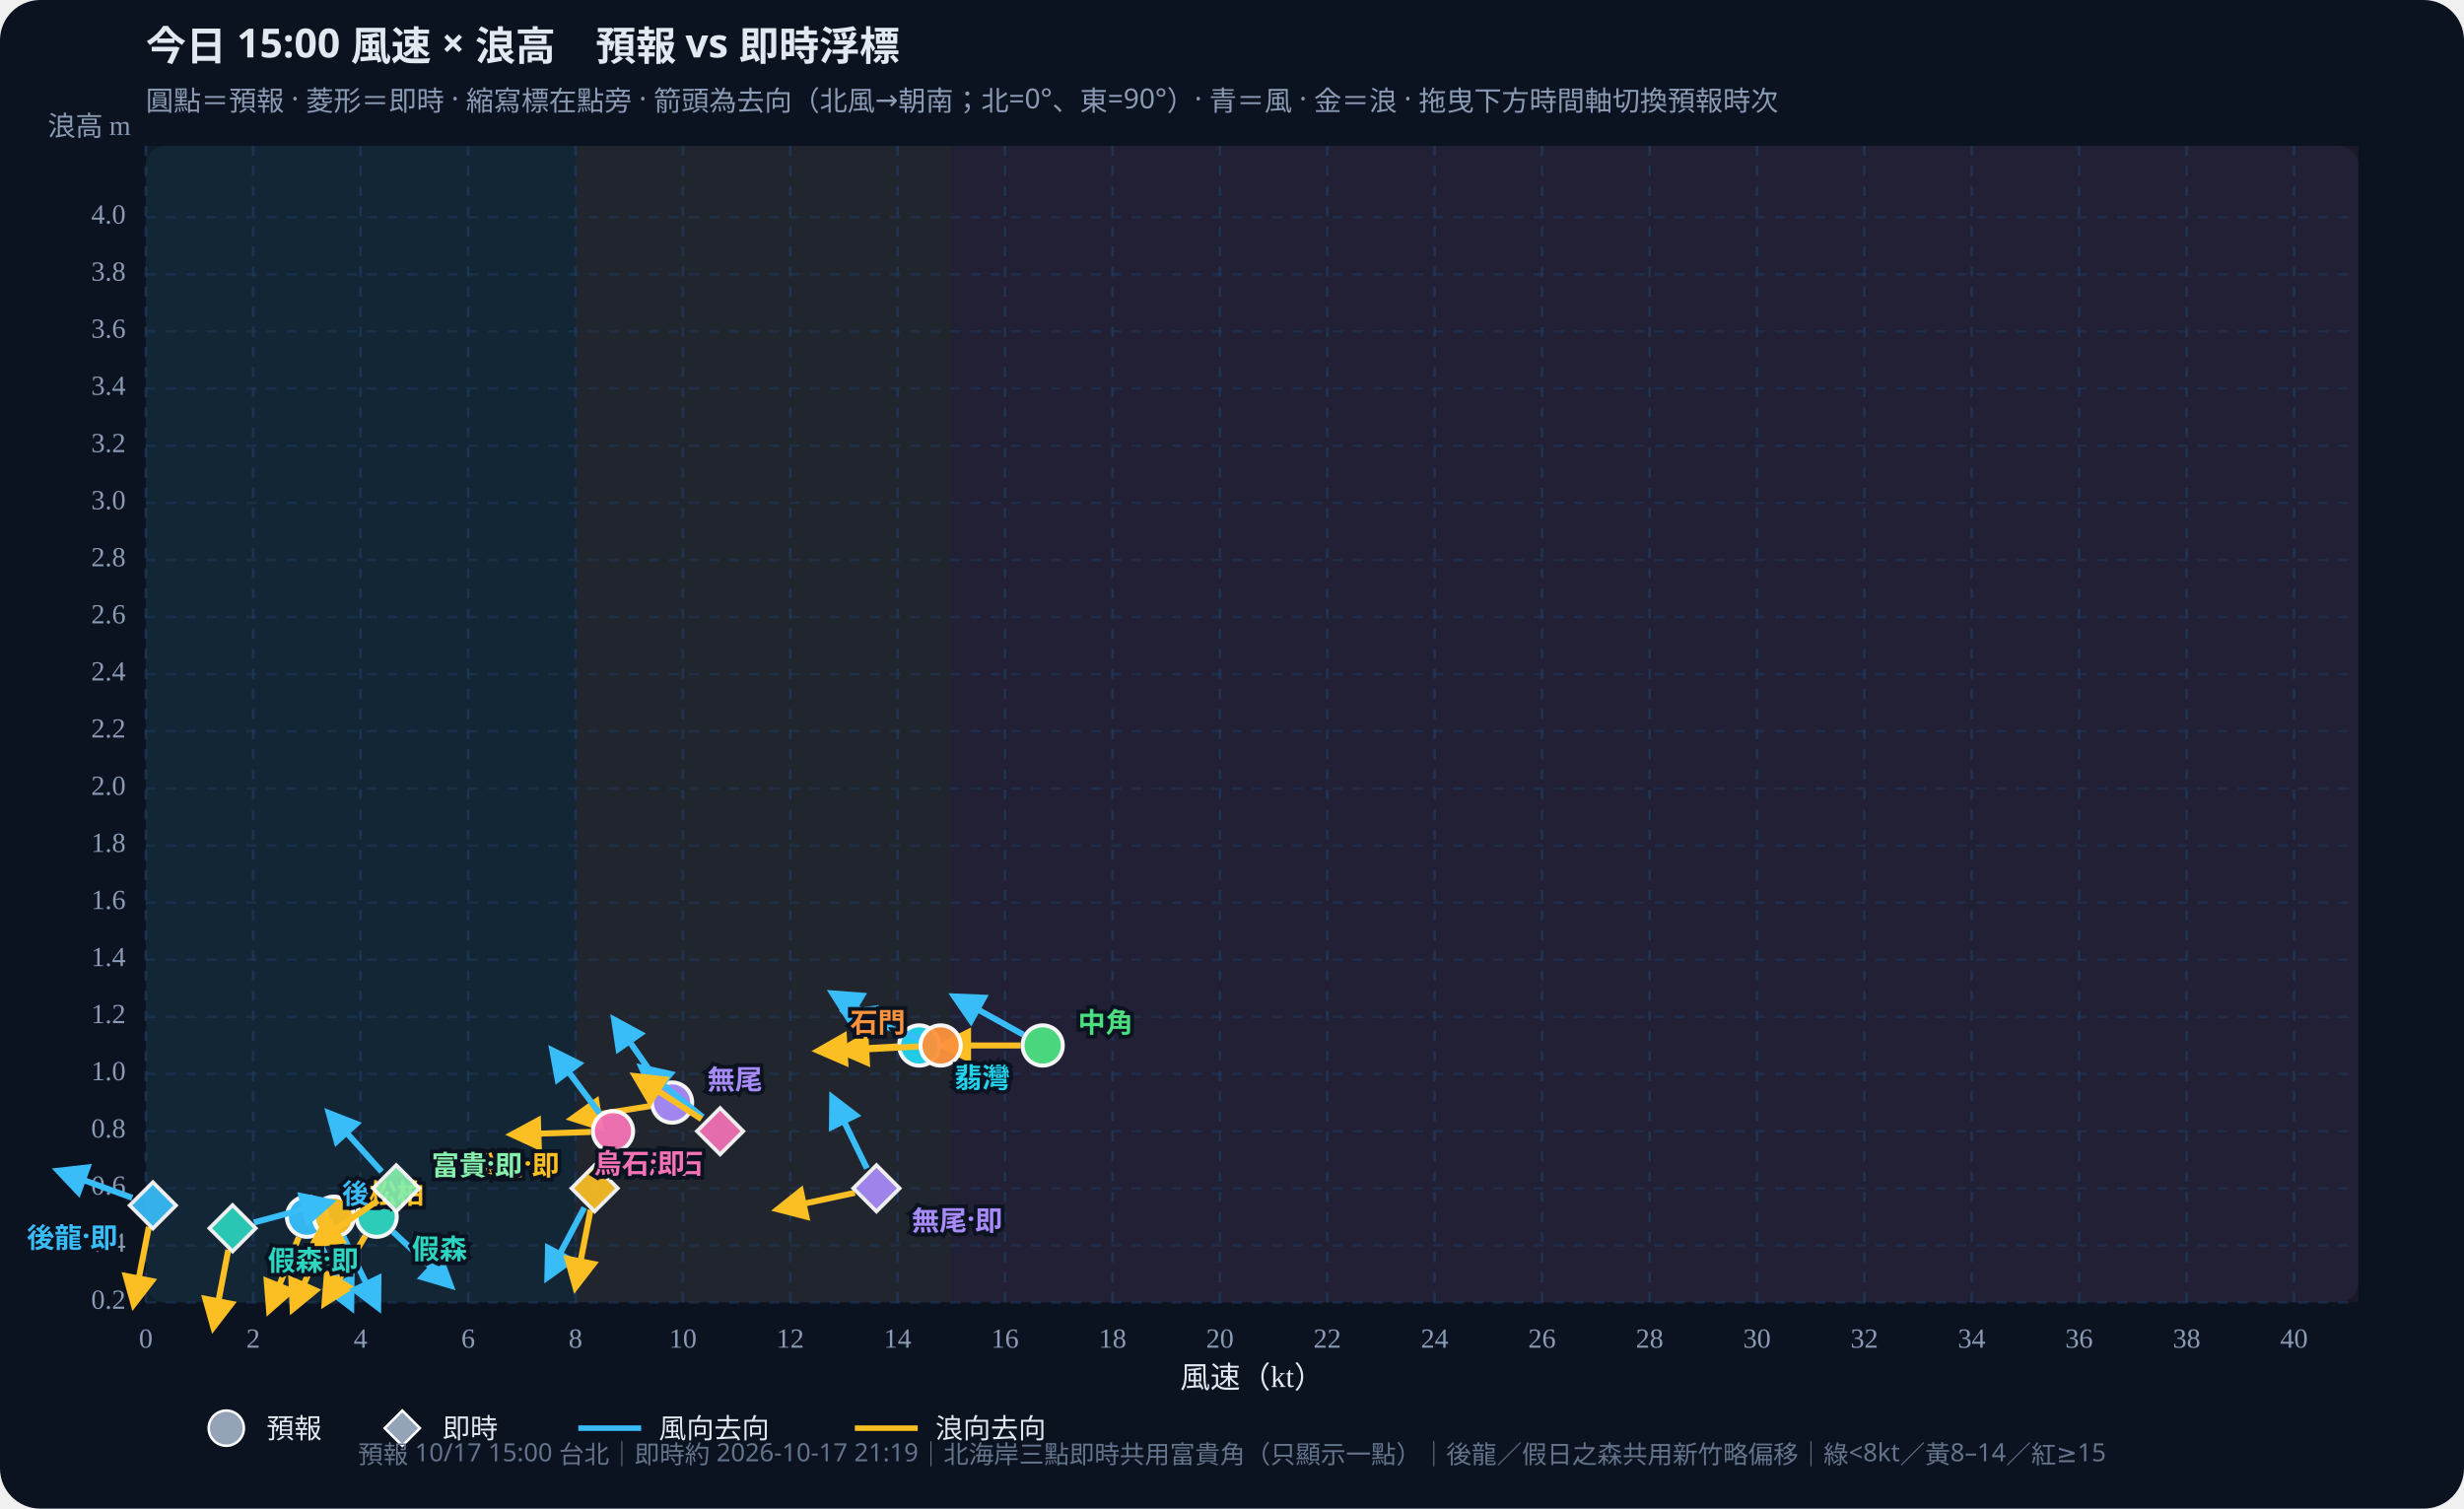
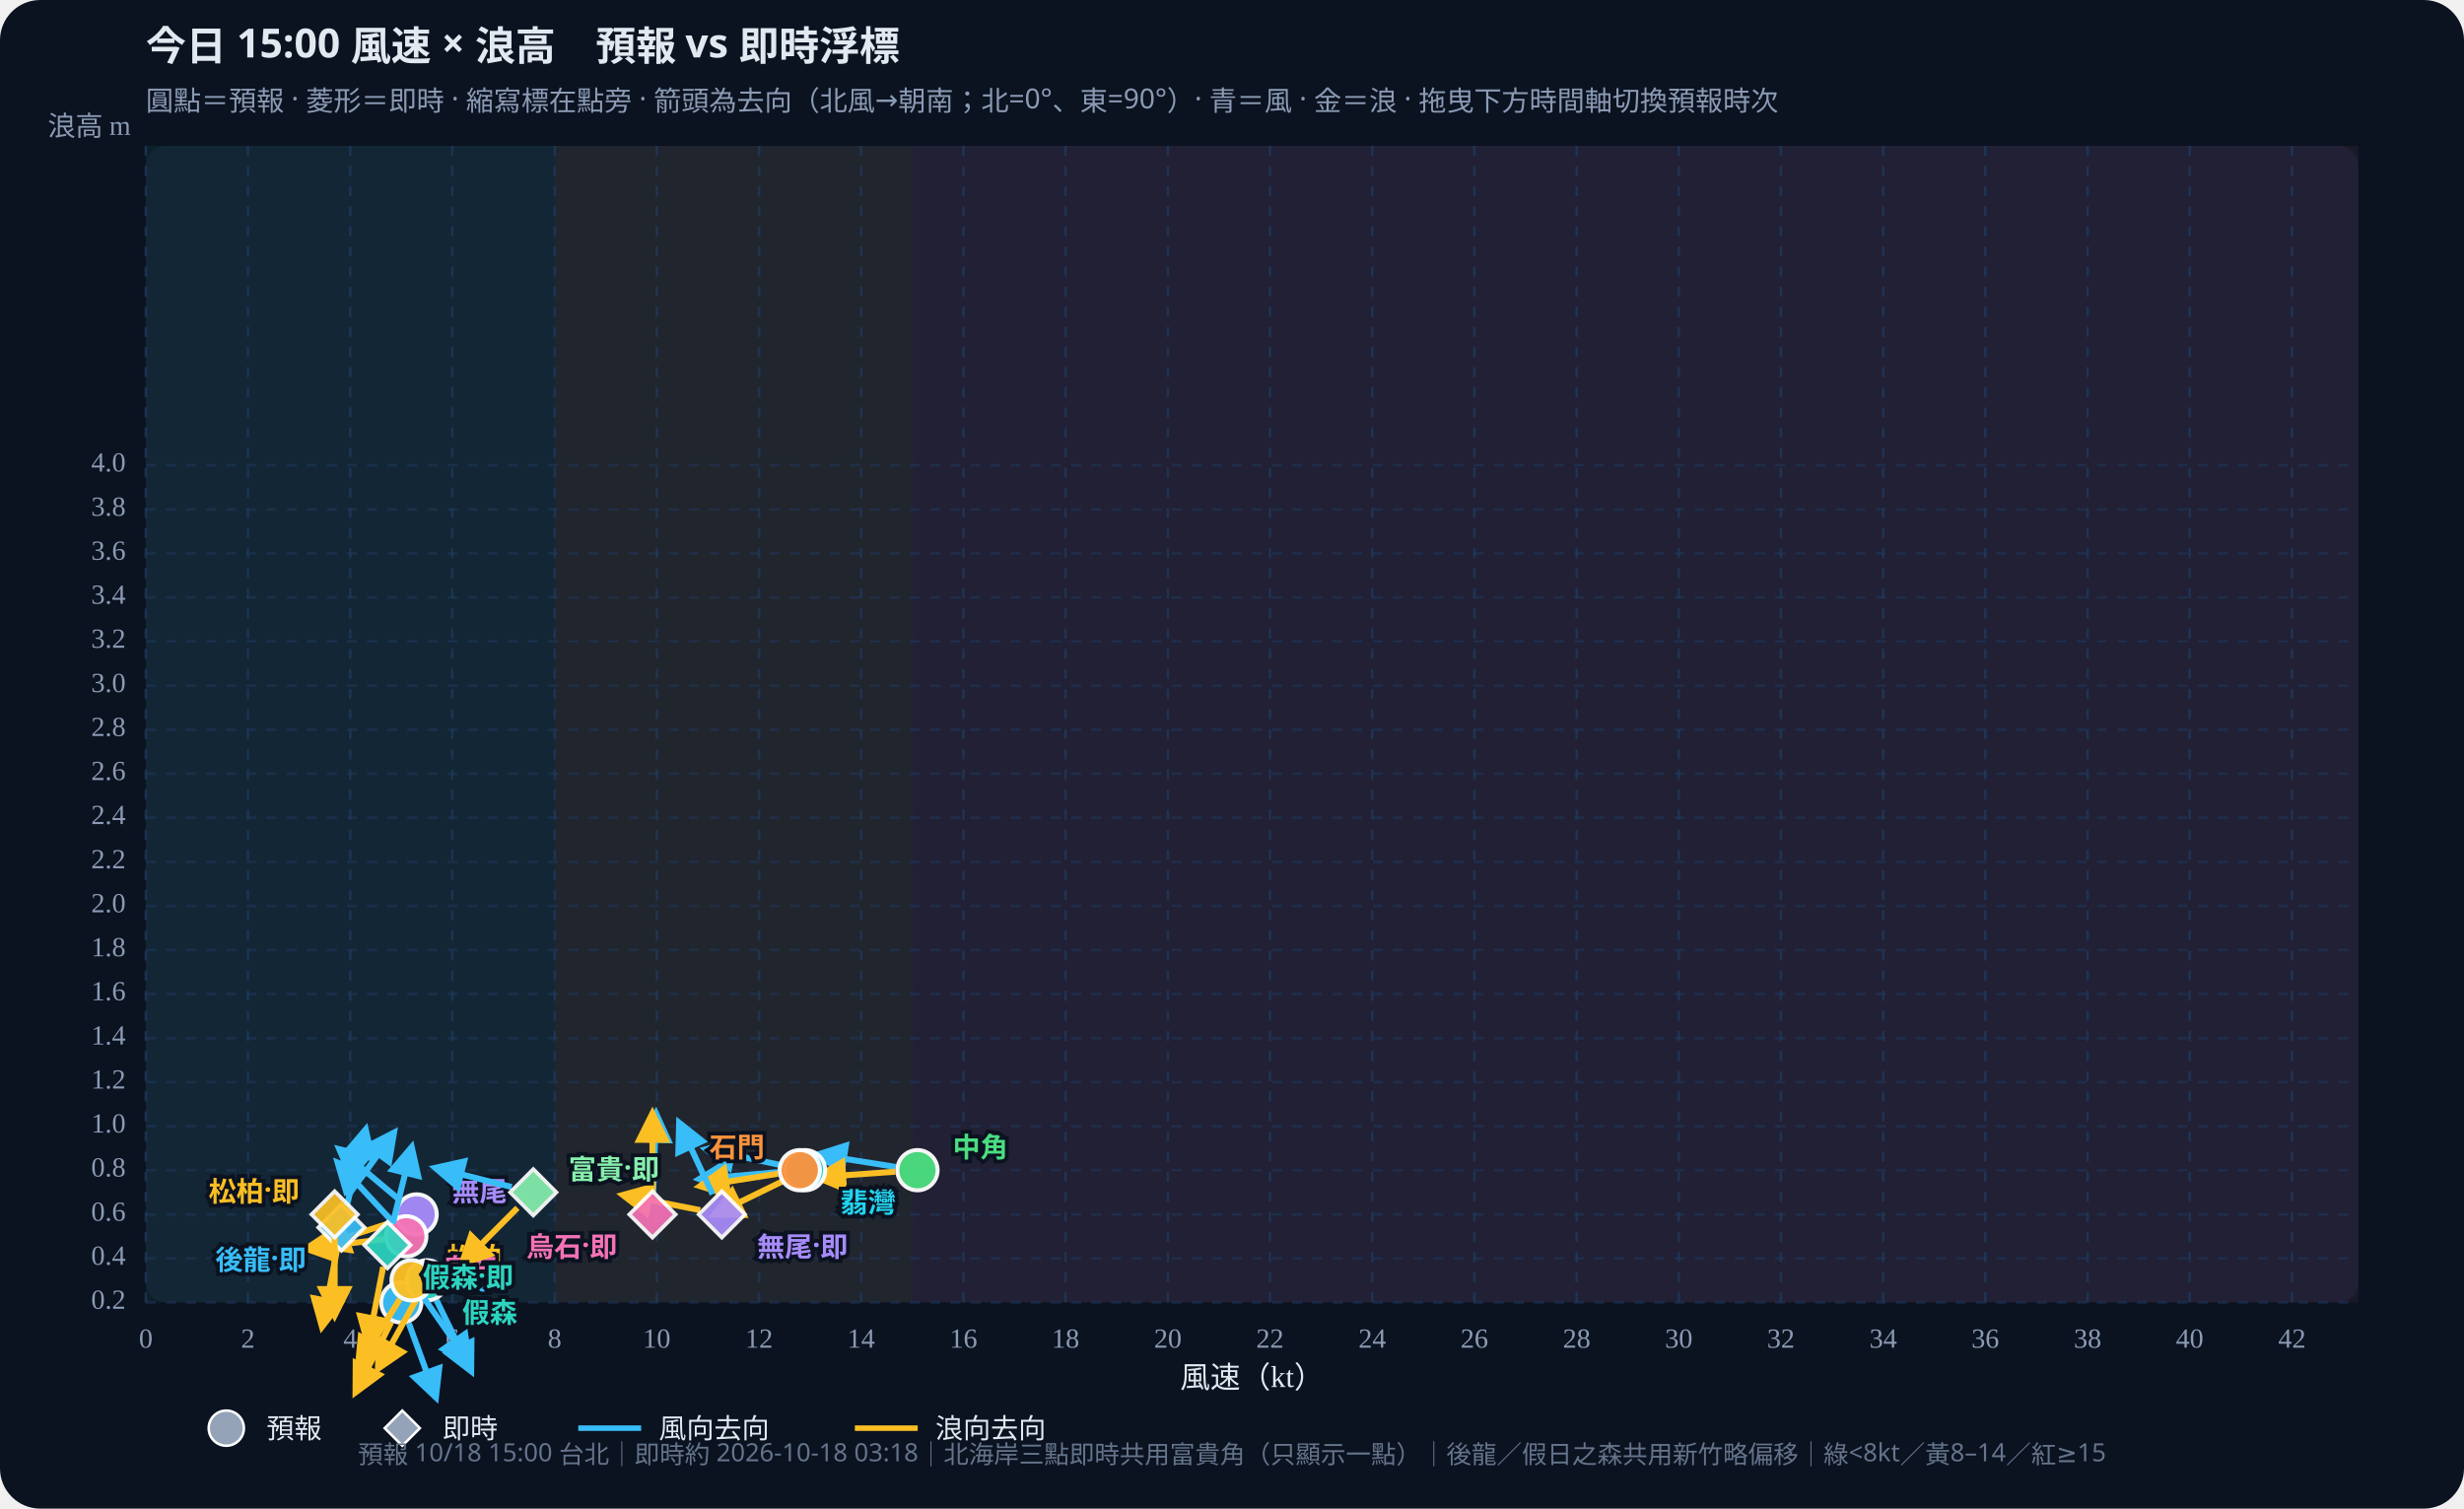
<svg xmlns="http://www.w3.org/2000/svg" id="wws-svg" viewBox="0 0 980 600" role="img" aria-label="風速與浪高散佈圖，可拖曳時間軸切換預報時次" style="width:100%;height:auto;display:block">
  <rect width="980" height="600" fill="#0b1220" rx="16" />
  <rect x="58" y="58" width="880" height="460" fill="#111a2e" rx="8" />
-   <rect x="58.0" y="58" width="170.9" height="460" fill="#34d399" opacity="0.07" />
-   <rect x="228.9" y="58" width="149.5" height="460" fill="#fbbf24" opacity="0.07" />
-   <rect x="378.4" y="58" width="559.6" height="460" fill="#fb7185" opacity="0.07" />
+   <rect x="58.0" y="58" width="162.6" height="460" fill="#34d399" opacity="0.07" />
+   <rect x="220.6" y="58" width="142.3" height="460" fill="#fbbf24" opacity="0.07" />
+   <rect x="362.8" y="58" width="575.2" height="460" fill="#fb7185" opacity="0.07" />
  <defs>
    <marker id="arrow-38bdf8" viewBox="0 0 10 10" refX="8" refY="5" markerWidth="6" markerHeight="6" orient="auto-start-reverse">
      <path d="M0,0 L10,5 L0,10 z" fill="#38bdf8" />
    </marker>
    <marker id="arrow-fbbf24" viewBox="0 0 10 10" refX="8" refY="5" markerWidth="6" markerHeight="6" orient="auto-start-reverse">
      <path d="M0,0 L10,5 L0,10 z" fill="#fbbf24" />
    </marker>
  </defs>
  <text id="wws-title" x="58" y="24" fill="#e2e8f0" font-size="16" font-weight="700" font-family="Noto Sans TC,system-ui,sans-serif">今日 15:00 風速 × 浪高　預報 vs 即時浮標</text>
  <text x="58" y="44" fill="#8b9bb4" font-size="11" font-family="Noto Sans TC,system-ui,sans-serif">圓點＝預報 · 菱形＝即時 · 縮寫標在點旁 · 箭頭為去向（北風→朝南；北=0°、東=90°）· 青＝風 · 金＝浪 · 拖曳下方時間軸切換預報時次</text>
  <line x1="58.0" y1="58" x2="58.0" y2="518" stroke="#1e3a5f" stroke-dasharray="4 4" opacity="0.7" />
  <text x="58.0" y="536" text-anchor="middle" fill="#8b9bb4" font-size="11">0</text>
-   <line x1="100.7" y1="58" x2="100.7" y2="518" stroke="#1e3a5f" stroke-dasharray="4 4" opacity="0.7" />
-   <text x="100.7" y="536" text-anchor="middle" fill="#8b9bb4" font-size="11">2</text>
-   <line x1="143.4" y1="58" x2="143.4" y2="518" stroke="#1e3a5f" stroke-dasharray="4 4" opacity="0.7" />
-   <text x="143.4" y="536" text-anchor="middle" fill="#8b9bb4" font-size="11">4</text>
-   <line x1="186.2" y1="58" x2="186.2" y2="518" stroke="#1e3a5f" stroke-dasharray="4 4" opacity="0.7" />
-   <text x="186.2" y="536" text-anchor="middle" fill="#8b9bb4" font-size="11">6</text>
-   <line x1="228.9" y1="58" x2="228.9" y2="518" stroke="#1e3a5f" stroke-dasharray="4 4" opacity="0.7" />
-   <text x="228.9" y="536" text-anchor="middle" fill="#8b9bb4" font-size="11">8</text>
-   <line x1="271.6" y1="58" x2="271.6" y2="518" stroke="#1e3a5f" stroke-dasharray="4 4" opacity="0.7" />
-   <text x="271.6" y="536" text-anchor="middle" fill="#8b9bb4" font-size="11">10</text>
-   <line x1="314.3" y1="58" x2="314.3" y2="518" stroke="#1e3a5f" stroke-dasharray="4 4" opacity="0.7" />
-   <text x="314.3" y="536" text-anchor="middle" fill="#8b9bb4" font-size="11">12</text>
-   <line x1="357.0" y1="58" x2="357.0" y2="518" stroke="#1e3a5f" stroke-dasharray="4 4" opacity="0.7" />
-   <text x="357.0" y="536" text-anchor="middle" fill="#8b9bb4" font-size="11">14</text>
-   <line x1="399.7" y1="58" x2="399.7" y2="518" stroke="#1e3a5f" stroke-dasharray="4 4" opacity="0.7" />
-   <text x="399.7" y="536" text-anchor="middle" fill="#8b9bb4" font-size="11">16</text>
-   <line x1="442.5" y1="58" x2="442.5" y2="518" stroke="#1e3a5f" stroke-dasharray="4 4" opacity="0.7" />
-   <text x="442.5" y="536" text-anchor="middle" fill="#8b9bb4" font-size="11">18</text>
-   <line x1="485.2" y1="58" x2="485.2" y2="518" stroke="#1e3a5f" stroke-dasharray="4 4" opacity="0.7" />
-   <text x="485.2" y="536" text-anchor="middle" fill="#8b9bb4" font-size="11">20</text>
-   <line x1="527.9" y1="58" x2="527.9" y2="518" stroke="#1e3a5f" stroke-dasharray="4 4" opacity="0.7" />
-   <text x="527.9" y="536" text-anchor="middle" fill="#8b9bb4" font-size="11">22</text>
-   <line x1="570.6" y1="58" x2="570.6" y2="518" stroke="#1e3a5f" stroke-dasharray="4 4" opacity="0.7" />
-   <text x="570.6" y="536" text-anchor="middle" fill="#8b9bb4" font-size="11">24</text>
-   <line x1="613.3" y1="58" x2="613.3" y2="518" stroke="#1e3a5f" stroke-dasharray="4 4" opacity="0.7" />
-   <text x="613.3" y="536" text-anchor="middle" fill="#8b9bb4" font-size="11">26</text>
-   <line x1="656.1" y1="58" x2="656.1" y2="518" stroke="#1e3a5f" stroke-dasharray="4 4" opacity="0.7" />
-   <text x="656.1" y="536" text-anchor="middle" fill="#8b9bb4" font-size="11">28</text>
-   <line x1="698.8" y1="58" x2="698.8" y2="518" stroke="#1e3a5f" stroke-dasharray="4 4" opacity="0.7" />
-   <text x="698.8" y="536" text-anchor="middle" fill="#8b9bb4" font-size="11">30</text>
-   <line x1="741.5" y1="58" x2="741.5" y2="518" stroke="#1e3a5f" stroke-dasharray="4 4" opacity="0.7" />
-   <text x="741.5" y="536" text-anchor="middle" fill="#8b9bb4" font-size="11">32</text>
-   <line x1="784.2" y1="58" x2="784.2" y2="518" stroke="#1e3a5f" stroke-dasharray="4 4" opacity="0.7" />
-   <text x="784.2" y="536" text-anchor="middle" fill="#8b9bb4" font-size="11">34</text>
-   <line x1="826.9" y1="58" x2="826.9" y2="518" stroke="#1e3a5f" stroke-dasharray="4 4" opacity="0.7" />
-   <text x="826.9" y="536" text-anchor="middle" fill="#8b9bb4" font-size="11">36</text>
-   <line x1="869.7" y1="58" x2="869.7" y2="518" stroke="#1e3a5f" stroke-dasharray="4 4" opacity="0.7" />
-   <text x="869.7" y="536" text-anchor="middle" fill="#8b9bb4" font-size="11">38</text>
-   <line x1="912.4" y1="58" x2="912.4" y2="518" stroke="#1e3a5f" stroke-dasharray="4 4" opacity="0.7" />
-   <text x="912.4" y="536" text-anchor="middle" fill="#8b9bb4" font-size="11">40</text>
+   <line x1="98.6" y1="58" x2="98.6" y2="518" stroke="#1e3a5f" stroke-dasharray="4 4" opacity="0.7" />
+   <text x="98.6" y="536" text-anchor="middle" fill="#8b9bb4" font-size="11">2</text>
+   <line x1="139.3" y1="58" x2="139.3" y2="518" stroke="#1e3a5f" stroke-dasharray="4 4" opacity="0.7" />
+   <text x="139.3" y="536" text-anchor="middle" fill="#8b9bb4" font-size="11">4</text>
+   <line x1="179.9" y1="58" x2="179.9" y2="518" stroke="#1e3a5f" stroke-dasharray="4 4" opacity="0.7" />
+   <text x="179.9" y="536" text-anchor="middle" fill="#8b9bb4" font-size="11">6</text>
+   <line x1="220.6" y1="58" x2="220.6" y2="518" stroke="#1e3a5f" stroke-dasharray="4 4" opacity="0.7" />
+   <text x="220.6" y="536" text-anchor="middle" fill="#8b9bb4" font-size="11">8</text>
+   <line x1="261.2" y1="58" x2="261.2" y2="518" stroke="#1e3a5f" stroke-dasharray="4 4" opacity="0.7" />
+   <text x="261.2" y="536" text-anchor="middle" fill="#8b9bb4" font-size="11">10</text>
+   <line x1="301.9" y1="58" x2="301.9" y2="518" stroke="#1e3a5f" stroke-dasharray="4 4" opacity="0.7" />
+   <text x="301.9" y="536" text-anchor="middle" fill="#8b9bb4" font-size="11">12</text>
+   <line x1="342.5" y1="58" x2="342.5" y2="518" stroke="#1e3a5f" stroke-dasharray="4 4" opacity="0.7" />
+   <text x="342.5" y="536" text-anchor="middle" fill="#8b9bb4" font-size="11">14</text>
+   <line x1="383.2" y1="58" x2="383.2" y2="518" stroke="#1e3a5f" stroke-dasharray="4 4" opacity="0.7" />
+   <text x="383.2" y="536" text-anchor="middle" fill="#8b9bb4" font-size="11">16</text>
+   <line x1="423.8" y1="58" x2="423.8" y2="518" stroke="#1e3a5f" stroke-dasharray="4 4" opacity="0.7" />
+   <text x="423.8" y="536" text-anchor="middle" fill="#8b9bb4" font-size="11">18</text>
+   <line x1="464.5" y1="58" x2="464.5" y2="518" stroke="#1e3a5f" stroke-dasharray="4 4" opacity="0.7" />
+   <text x="464.5" y="536" text-anchor="middle" fill="#8b9bb4" font-size="11">20</text>
+   <line x1="505.1" y1="58" x2="505.1" y2="518" stroke="#1e3a5f" stroke-dasharray="4 4" opacity="0.7" />
+   <text x="505.1" y="536" text-anchor="middle" fill="#8b9bb4" font-size="11">22</text>
+   <line x1="545.8" y1="58" x2="545.8" y2="518" stroke="#1e3a5f" stroke-dasharray="4 4" opacity="0.7" />
+   <text x="545.8" y="536" text-anchor="middle" fill="#8b9bb4" font-size="11">24</text>
+   <line x1="586.4" y1="58" x2="586.4" y2="518" stroke="#1e3a5f" stroke-dasharray="4 4" opacity="0.7" />
+   <text x="586.4" y="536" text-anchor="middle" fill="#8b9bb4" font-size="11">26</text>
+   <line x1="627.1" y1="58" x2="627.1" y2="518" stroke="#1e3a5f" stroke-dasharray="4 4" opacity="0.7" />
+   <text x="627.1" y="536" text-anchor="middle" fill="#8b9bb4" font-size="11">28</text>
+   <line x1="667.7" y1="58" x2="667.7" y2="518" stroke="#1e3a5f" stroke-dasharray="4 4" opacity="0.7" />
+   <text x="667.7" y="536" text-anchor="middle" fill="#8b9bb4" font-size="11">30</text>
+   <line x1="708.3" y1="58" x2="708.3" y2="518" stroke="#1e3a5f" stroke-dasharray="4 4" opacity="0.7" />
+   <text x="708.3" y="536" text-anchor="middle" fill="#8b9bb4" font-size="11">32</text>
+   <line x1="749.0" y1="58" x2="749.0" y2="518" stroke="#1e3a5f" stroke-dasharray="4 4" opacity="0.7" />
+   <text x="749.0" y="536" text-anchor="middle" fill="#8b9bb4" font-size="11">34</text>
+   <line x1="789.6" y1="58" x2="789.6" y2="518" stroke="#1e3a5f" stroke-dasharray="4 4" opacity="0.7" />
+   <text x="789.6" y="536" text-anchor="middle" fill="#8b9bb4" font-size="11">36</text>
+   <line x1="830.3" y1="58" x2="830.3" y2="518" stroke="#1e3a5f" stroke-dasharray="4 4" opacity="0.7" />
+   <text x="830.3" y="536" text-anchor="middle" fill="#8b9bb4" font-size="11">38</text>
+   <line x1="870.9" y1="58" x2="870.9" y2="518" stroke="#1e3a5f" stroke-dasharray="4 4" opacity="0.7" />
+   <text x="870.9" y="536" text-anchor="middle" fill="#8b9bb4" font-size="11">40</text>
+   <line x1="911.6" y1="58" x2="911.6" y2="518" stroke="#1e3a5f" stroke-dasharray="4 4" opacity="0.7" />
+   <text x="911.6" y="536" text-anchor="middle" fill="#8b9bb4" font-size="11">42</text>
  <line x1="58" y1="518.0" x2="938" y2="518.0" stroke="#1e3a5f" stroke-dasharray="4 4" opacity="0.5" />
  <text x="50" y="518.0" text-anchor="end" dominant-baseline="middle" fill="#8b9bb4" font-size="11">0.2</text>
-   <line x1="58" y1="495.3" x2="938" y2="495.3" stroke="#1e3a5f" stroke-dasharray="4 4" opacity="0.5" />
-   <text x="50" y="495.3" text-anchor="end" dominant-baseline="middle" fill="#8b9bb4" font-size="11">0.4</text>
-   <line x1="58" y1="472.6" x2="938" y2="472.6" stroke="#1e3a5f" stroke-dasharray="4 4" opacity="0.5" />
-   <text x="50" y="472.6" text-anchor="end" dominant-baseline="middle" fill="#8b9bb4" font-size="11">0.6</text>
-   <line x1="58" y1="449.9" x2="938" y2="449.9" stroke="#1e3a5f" stroke-dasharray="4 4" opacity="0.5" />
-   <text x="50" y="449.9" text-anchor="end" dominant-baseline="middle" fill="#8b9bb4" font-size="11">0.8</text>
-   <line x1="58" y1="427.1" x2="938" y2="427.1" stroke="#1e3a5f" stroke-dasharray="4 4" opacity="0.5" />
-   <text x="50" y="427.1" text-anchor="end" dominant-baseline="middle" fill="#8b9bb4" font-size="11">1.0</text>
-   <line x1="58" y1="404.4" x2="938" y2="404.4" stroke="#1e3a5f" stroke-dasharray="4 4" opacity="0.5" />
-   <text x="50" y="404.4" text-anchor="end" dominant-baseline="middle" fill="#8b9bb4" font-size="11">1.2</text>
-   <line x1="58" y1="381.7" x2="938" y2="381.7" stroke="#1e3a5f" stroke-dasharray="4 4" opacity="0.5" />
-   <text x="50" y="381.7" text-anchor="end" dominant-baseline="middle" fill="#8b9bb4" font-size="11">1.4</text>
-   <line x1="58" y1="359.0" x2="938" y2="359.0" stroke="#1e3a5f" stroke-dasharray="4 4" opacity="0.5" />
-   <text x="50" y="359.0" text-anchor="end" dominant-baseline="middle" fill="#8b9bb4" font-size="11">1.6</text>
-   <line x1="58" y1="336.3" x2="938" y2="336.3" stroke="#1e3a5f" stroke-dasharray="4 4" opacity="0.5" />
-   <text x="50" y="336.3" text-anchor="end" dominant-baseline="middle" fill="#8b9bb4" font-size="11">1.8</text>
-   <line x1="58" y1="313.6" x2="938" y2="313.6" stroke="#1e3a5f" stroke-dasharray="4 4" opacity="0.5" />
-   <text x="50" y="313.6" text-anchor="end" dominant-baseline="middle" fill="#8b9bb4" font-size="11">2.0</text>
-   <line x1="58" y1="290.8" x2="938" y2="290.8" stroke="#1e3a5f" stroke-dasharray="4 4" opacity="0.5" />
-   <text x="50" y="290.8" text-anchor="end" dominant-baseline="middle" fill="#8b9bb4" font-size="11">2.2</text>
-   <line x1="58" y1="268.1" x2="938" y2="268.1" stroke="#1e3a5f" stroke-dasharray="4 4" opacity="0.5" />
-   <text x="50" y="268.1" text-anchor="end" dominant-baseline="middle" fill="#8b9bb4" font-size="11">2.4</text>
-   <line x1="58" y1="245.4" x2="938" y2="245.4" stroke="#1e3a5f" stroke-dasharray="4 4" opacity="0.5" />
-   <text x="50" y="245.4" text-anchor="end" dominant-baseline="middle" fill="#8b9bb4" font-size="11">2.6</text>
-   <line x1="58" y1="222.7" x2="938" y2="222.7" stroke="#1e3a5f" stroke-dasharray="4 4" opacity="0.5" />
-   <text x="50" y="222.7" text-anchor="end" dominant-baseline="middle" fill="#8b9bb4" font-size="11">2.8</text>
-   <line x1="58" y1="200.0" x2="938" y2="200.0" stroke="#1e3a5f" stroke-dasharray="4 4" opacity="0.5" />
-   <text x="50" y="200.0" text-anchor="end" dominant-baseline="middle" fill="#8b9bb4" font-size="11">3.0</text>
-   <line x1="58" y1="177.3" x2="938" y2="177.3" stroke="#1e3a5f" stroke-dasharray="4 4" opacity="0.5" />
-   <text x="50" y="177.3" text-anchor="end" dominant-baseline="middle" fill="#8b9bb4" font-size="11">3.2</text>
-   <line x1="58" y1="154.5" x2="938" y2="154.5" stroke="#1e3a5f" stroke-dasharray="4 4" opacity="0.5" />
-   <text x="50" y="154.5" text-anchor="end" dominant-baseline="middle" fill="#8b9bb4" font-size="11">3.4</text>
-   <line x1="58" y1="131.8" x2="938" y2="131.8" stroke="#1e3a5f" stroke-dasharray="4 4" opacity="0.5" />
-   <text x="50" y="131.8" text-anchor="end" dominant-baseline="middle" fill="#8b9bb4" font-size="11">3.6</text>
-   <line x1="58" y1="109.1" x2="938" y2="109.1" stroke="#1e3a5f" stroke-dasharray="4 4" opacity="0.5" />
-   <text x="50" y="109.1" text-anchor="end" dominant-baseline="middle" fill="#8b9bb4" font-size="11">3.8</text>
-   <line x1="58" y1="86.4" x2="938" y2="86.4" stroke="#1e3a5f" stroke-dasharray="4 4" opacity="0.5" />
-   <text x="50" y="86.4" text-anchor="end" dominant-baseline="middle" fill="#8b9bb4" font-size="11">4.0</text>
+   <line x1="58" y1="500.5" x2="938" y2="500.5" stroke="#1e3a5f" stroke-dasharray="4 4" opacity="0.5" />
+   <text x="50" y="500.5" text-anchor="end" dominant-baseline="middle" fill="#8b9bb4" font-size="11">0.4</text>
+   <line x1="58" y1="483.0" x2="938" y2="483.0" stroke="#1e3a5f" stroke-dasharray="4 4" opacity="0.5" />
+   <text x="50" y="483.0" text-anchor="end" dominant-baseline="middle" fill="#8b9bb4" font-size="11">0.6</text>
+   <line x1="58" y1="465.4" x2="938" y2="465.4" stroke="#1e3a5f" stroke-dasharray="4 4" opacity="0.5" />
+   <text x="50" y="465.4" text-anchor="end" dominant-baseline="middle" fill="#8b9bb4" font-size="11">0.8</text>
+   <line x1="58" y1="447.9" x2="938" y2="447.9" stroke="#1e3a5f" stroke-dasharray="4 4" opacity="0.5" />
+   <text x="50" y="447.9" text-anchor="end" dominant-baseline="middle" fill="#8b9bb4" font-size="11">1.0</text>
+   <line x1="58" y1="430.4" x2="938" y2="430.4" stroke="#1e3a5f" stroke-dasharray="4 4" opacity="0.5" />
+   <text x="50" y="430.4" text-anchor="end" dominant-baseline="middle" fill="#8b9bb4" font-size="11">1.2</text>
+   <line x1="58" y1="412.9" x2="938" y2="412.9" stroke="#1e3a5f" stroke-dasharray="4 4" opacity="0.5" />
+   <text x="50" y="412.9" text-anchor="end" dominant-baseline="middle" fill="#8b9bb4" font-size="11">1.4</text>
+   <line x1="58" y1="395.3" x2="938" y2="395.3" stroke="#1e3a5f" stroke-dasharray="4 4" opacity="0.5" />
+   <text x="50" y="395.3" text-anchor="end" dominant-baseline="middle" fill="#8b9bb4" font-size="11">1.6</text>
+   <line x1="58" y1="377.8" x2="938" y2="377.8" stroke="#1e3a5f" stroke-dasharray="4 4" opacity="0.5" />
+   <text x="50" y="377.8" text-anchor="end" dominant-baseline="middle" fill="#8b9bb4" font-size="11">1.8</text>
+   <line x1="58" y1="360.3" x2="938" y2="360.3" stroke="#1e3a5f" stroke-dasharray="4 4" opacity="0.5" />
+   <text x="50" y="360.3" text-anchor="end" dominant-baseline="middle" fill="#8b9bb4" font-size="11">2.0</text>
+   <line x1="58" y1="342.8" x2="938" y2="342.8" stroke="#1e3a5f" stroke-dasharray="4 4" opacity="0.5" />
+   <text x="50" y="342.8" text-anchor="end" dominant-baseline="middle" fill="#8b9bb4" font-size="11">2.2</text>
+   <line x1="58" y1="325.2" x2="938" y2="325.2" stroke="#1e3a5f" stroke-dasharray="4 4" opacity="0.5" />
+   <text x="50" y="325.2" text-anchor="end" dominant-baseline="middle" fill="#8b9bb4" font-size="11">2.4</text>
+   <line x1="58" y1="307.7" x2="938" y2="307.7" stroke="#1e3a5f" stroke-dasharray="4 4" opacity="0.5" />
+   <text x="50" y="307.7" text-anchor="end" dominant-baseline="middle" fill="#8b9bb4" font-size="11">2.6</text>
+   <line x1="58" y1="290.2" x2="938" y2="290.2" stroke="#1e3a5f" stroke-dasharray="4 4" opacity="0.5" />
+   <text x="50" y="290.2" text-anchor="end" dominant-baseline="middle" fill="#8b9bb4" font-size="11">2.8</text>
+   <line x1="58" y1="272.7" x2="938" y2="272.7" stroke="#1e3a5f" stroke-dasharray="4 4" opacity="0.5" />
+   <text x="50" y="272.7" text-anchor="end" dominant-baseline="middle" fill="#8b9bb4" font-size="11">3.0</text>
+   <line x1="58" y1="255.1" x2="938" y2="255.1" stroke="#1e3a5f" stroke-dasharray="4 4" opacity="0.5" />
+   <text x="50" y="255.1" text-anchor="end" dominant-baseline="middle" fill="#8b9bb4" font-size="11">3.2</text>
+   <line x1="58" y1="237.6" x2="938" y2="237.6" stroke="#1e3a5f" stroke-dasharray="4 4" opacity="0.5" />
+   <text x="50" y="237.6" text-anchor="end" dominant-baseline="middle" fill="#8b9bb4" font-size="11">3.4</text>
+   <line x1="58" y1="220.1" x2="938" y2="220.1" stroke="#1e3a5f" stroke-dasharray="4 4" opacity="0.5" />
+   <text x="50" y="220.1" text-anchor="end" dominant-baseline="middle" fill="#8b9bb4" font-size="11">3.6</text>
+   <line x1="58" y1="202.6" x2="938" y2="202.6" stroke="#1e3a5f" stroke-dasharray="4 4" opacity="0.5" />
+   <text x="50" y="202.6" text-anchor="end" dominant-baseline="middle" fill="#8b9bb4" font-size="11">3.8</text>
+   <line x1="58" y1="185.0" x2="938" y2="185.0" stroke="#1e3a5f" stroke-dasharray="4 4" opacity="0.5" />
+   <text x="50" y="185.0" text-anchor="end" dominant-baseline="middle" fill="#8b9bb4" font-size="11">4.0</text>
  <text x="498" y="552" text-anchor="middle" fill="#e2e8f0" font-size="12">風速（kt）</text>
  <text x="52" y="54" text-anchor="end" fill="#8b9bb4" font-size="11">浪高 m</text>
  <g id="wws-forecast-layer">
-     <line x1="125.9" y1="491.8" x2="139.6" y2="519.9" stroke="#38bdf8" stroke-width="2.4" marker-end="url(#arrow-38bdf8)" />
-     <line x1="118.8" y1="492.1" x2="107.1" y2="521.0" stroke="#fbbf24" stroke-width="2.4" marker-end="url(#arrow-fbbf24)" />
-     <circle cx="122.1" cy="483.9" r="8.0" fill="#38bdf8" stroke="#fff" stroke-width="1.6" opacity="0.95" />
-     <line x1="156.3" y1="489.9" x2="179.1" y2="511.2" stroke="#38bdf8" stroke-width="2.4" marker-end="url(#arrow-38bdf8)" />
-     <line x1="145.3" y1="491.5" x2="129.2" y2="518.2" stroke="#fbbf24" stroke-width="2.4" marker-end="url(#arrow-fbbf24)" />
-     <circle cx="149.8" cy="483.9" r="8.0" fill="#2dd4bf" stroke="#fff" stroke-width="1.6" opacity="0.95" />
-     <line x1="136.6" y1="491.8" x2="150.3" y2="519.9" stroke="#38bdf8" stroke-width="2.4" marker-end="url(#arrow-38bdf8)" />
-     <line x1="129.2" y1="492.0" x2="116.5" y2="520.5" stroke="#fbbf24" stroke-width="2.4" marker-end="url(#arrow-fbbf24)" />
-     <circle cx="132.8" cy="483.9" r="8.0" fill="#fbbf24" stroke="#fff" stroke-width="1.6" opacity="0.95" />
-     <line x1="407.0" y1="411.5" x2="379.7" y2="396.4" stroke="#38bdf8" stroke-width="2.4" marker-end="url(#arrow-38bdf8)" />
-     <line x1="405.9" y1="415.8" x2="374.7" y2="415.8" stroke="#fbbf24" stroke-width="2.4" marker-end="url(#arrow-fbbf24)" />
-     <circle cx="414.7" cy="415.8" r="8.0" fill="#4ade80" stroke="#fff" stroke-width="1.6" opacity="0.95" />
-     <line x1="358.0" y1="411.2" x2="331.3" y2="395.2" stroke="#38bdf8" stroke-width="2.4" marker-end="url(#arrow-38bdf8)" />
-     <line x1="356.8" y1="416.2" x2="325.6" y2="417.9" stroke="#fbbf24" stroke-width="2.4" marker-end="url(#arrow-fbbf24)" />
-     <circle cx="365.6" cy="415.8" r="8.0" fill="#22d3ee" stroke="#fff" stroke-width="1.6" opacity="0.95" />
-     <line x1="365.8" y1="412.9" x2="336.3" y2="402.8" stroke="#38bdf8" stroke-width="2.4" marker-end="url(#arrow-38bdf8)" />
-     <line x1="365.3" y1="416.2" x2="334.2" y2="417.9" stroke="#fbbf24" stroke-width="2.4" marker-end="url(#arrow-fbbf24)" />
-     <circle cx="374.1" cy="415.8" r="8.0" fill="#fb923c" stroke="#fff" stroke-width="1.6" opacity="0.95" />
-     <line x1="262.3" y1="431.3" x2="244.4" y2="405.7" stroke="#38bdf8" stroke-width="2.4" marker-end="url(#arrow-38bdf8)" />
-     <line x1="258.6" y1="439.9" x2="227.8" y2="444.8" stroke="#fbbf24" stroke-width="2.4" marker-end="url(#arrow-fbbf24)" />
-     <circle cx="267.3" cy="438.5" r="8.0" fill="#a78bfa" stroke="#fff" stroke-width="1.6" opacity="0.95" />
-     <line x1="238.5" y1="442.8" x2="219.8" y2="417.9" stroke="#38bdf8" stroke-width="2.4" marker-end="url(#arrow-38bdf8)" />
-     <line x1="235.0" y1="450.2" x2="203.8" y2="451.2" stroke="#fbbf24" stroke-width="2.4" marker-end="url(#arrow-fbbf24)" />
-     <circle cx="243.8" cy="449.9" r="8.0" fill="#f472b6" stroke="#fff" stroke-width="1.6" opacity="0.95" />
-     <text x="136.1" y="473.9" text-anchor="start" dominant-baseline="central" fill="#38bdf8" font-size="11" font-weight="700" font-family="Noto Sans TC,system-ui,sans-serif" stroke="#0b1220" stroke-width="3" paint-order="stroke">後龍</text>
-     <text x="163.8" y="495.9" text-anchor="start" dominant-baseline="central" fill="#2dd4bf" font-size="11" font-weight="700" font-family="Noto Sans TC,system-ui,sans-serif" stroke="#0b1220" stroke-width="3" paint-order="stroke">假森</text>
-     <text x="146.8" y="473.9" text-anchor="start" dominant-baseline="central" fill="#fbbf24" font-size="11" font-weight="700" font-family="Noto Sans TC,system-ui,sans-serif" stroke="#0b1220" stroke-width="3" paint-order="stroke">松柏</text>
-     <text x="428.7" y="405.8" text-anchor="start" dominant-baseline="central" fill="#4ade80" font-size="11" font-weight="700" font-family="Noto Sans TC,system-ui,sans-serif" stroke="#0b1220" stroke-width="3" paint-order="stroke">中角</text>
-     <text x="379.6" y="427.8" text-anchor="start" dominant-baseline="central" fill="#22d3ee" font-size="11" font-weight="700" font-family="Noto Sans TC,system-ui,sans-serif" stroke="#0b1220" stroke-width="3" paint-order="stroke">翡灣</text>
-     <text x="360.1" y="405.8" text-anchor="end" dominant-baseline="central" fill="#fb923c" font-size="11" font-weight="700" font-family="Noto Sans TC,system-ui,sans-serif" stroke="#0b1220" stroke-width="3" paint-order="stroke">石門</text>
-     <text x="281.3" y="428.5" text-anchor="start" dominant-baseline="central" fill="#a78bfa" font-size="11" font-weight="700" font-family="Noto Sans TC,system-ui,sans-serif" stroke="#0b1220" stroke-width="3" paint-order="stroke">無尾</text>
-     <text x="257.8" y="461.9" text-anchor="start" dominant-baseline="central" fill="#f472b6" font-size="11" font-weight="700" font-family="Noto Sans TC,system-ui,sans-serif" stroke="#0b1220" stroke-width="3" paint-order="stroke">烏石</text>
+     <line x1="162.6" y1="526.3" x2="173.3" y2="555.6" stroke="#38bdf8" stroke-width="2.4" marker-end="url(#arrow-38bdf8)" />
+     <line x1="155.6" y1="525.8" x2="141.5" y2="553.6" stroke="#fbbf24" stroke-width="2.4" marker-end="url(#arrow-fbbf24)" />
+     <circle cx="159.6" cy="518.0" r="8.0" fill="#38bdf8" stroke="#fff" stroke-width="1.6" opacity="0.95" />
+     <line x1="173.6" y1="517.1" x2="187.3" y2="545.2" stroke="#38bdf8" stroke-width="2.4" marker-end="url(#arrow-38bdf8)" />
+     <line x1="165.5" y1="516.9" x2="150.4" y2="544.2" stroke="#fbbf24" stroke-width="2.4" marker-end="url(#arrow-fbbf24)" />
+     <circle cx="169.8" cy="509.2" r="8.0" fill="#2dd4bf" stroke="#fff" stroke-width="1.6" opacity="0.95" />
+     <line x1="168.7" y1="516.4" x2="186.6" y2="542.0" stroke="#38bdf8" stroke-width="2.4" marker-end="url(#arrow-38bdf8)" />
+     <line x1="159.0" y1="516.7" x2="142.5" y2="543.2" stroke="#fbbf24" stroke-width="2.4" marker-end="url(#arrow-fbbf24)" />
+     <circle cx="163.7" cy="509.2" r="8.0" fill="#fbbf24" stroke="#fff" stroke-width="1.6" opacity="0.95" />
+     <line x1="356.2" y1="464.1" x2="325.4" y2="459.2" stroke="#38bdf8" stroke-width="2.4" marker-end="url(#arrow-38bdf8)" />
+     <line x1="356.1" y1="466.0" x2="325.0" y2="468.2" stroke="#fbbf24" stroke-width="2.4" marker-end="url(#arrow-fbbf24)" />
+     <circle cx="364.9" cy="465.4" r="8.0" fill="#4ade80" stroke="#fff" stroke-width="1.6" opacity="0.95" />
+     <line x1="311.6" y1="463.6" x2="281.0" y2="457.1" stroke="#38bdf8" stroke-width="2.4" marker-end="url(#arrow-38bdf8)" />
+     <line x1="312.3" y1="469.3" x2="284.2" y2="483.0" stroke="#fbbf24" stroke-width="2.4" marker-end="url(#arrow-fbbf24)" />
+     <circle cx="320.2" cy="465.4" r="8.0" fill="#22d3ee" stroke="#fff" stroke-width="1.6" opacity="0.95" />
+     <line x1="309.4" y1="466.2" x2="278.3" y2="468.9" stroke="#38bdf8" stroke-width="2.4" marker-end="url(#arrow-38bdf8)" />
+     <line x1="309.4" y1="466.8" x2="278.6" y2="471.7" stroke="#fbbf24" stroke-width="2.4" marker-end="url(#arrow-fbbf24)" />
+     <circle cx="318.1" cy="465.4" r="8.0" fill="#fb923c" stroke="#fff" stroke-width="1.6" opacity="0.95" />
+     <line x1="159.0" y1="477.3" x2="135.1" y2="457.2" stroke="#38bdf8" stroke-width="2.4" marker-end="url(#arrow-38bdf8)" />
+     <line x1="157.3" y1="485.7" x2="127.7" y2="495.3" stroke="#fbbf24" stroke-width="2.4" marker-end="url(#arrow-fbbf24)" />
+     <circle cx="165.7" cy="483.0" r="8.0" fill="#a78bfa" stroke="#fff" stroke-width="1.6" opacity="0.95" />
+     <line x1="155.6" y1="485.3" x2="134.4" y2="462.5" stroke="#38bdf8" stroke-width="2.4" marker-end="url(#arrow-38bdf8)" />
+     <line x1="152.9" y1="492.8" x2="121.9" y2="496.6" stroke="#fbbf24" stroke-width="2.4" marker-end="url(#arrow-fbbf24)" />
+     <circle cx="161.6" cy="491.7" r="8.0" fill="#f472b6" stroke="#fff" stroke-width="1.6" opacity="0.95" />
+     <text x="173.6" y="508.0" text-anchor="start" dominant-baseline="central" fill="#38bdf8" font-size="11" font-weight="700" font-family="Noto Sans TC,system-ui,sans-serif" stroke="#0b1220" stroke-width="3" paint-order="stroke">後龍</text>
+     <text x="183.8" y="521.2" text-anchor="start" dominant-baseline="central" fill="#2dd4bf" font-size="11" font-weight="700" font-family="Noto Sans TC,system-ui,sans-serif" stroke="#0b1220" stroke-width="3" paint-order="stroke">假森</text>
+     <text x="177.7" y="499.2" text-anchor="start" dominant-baseline="central" fill="#fbbf24" font-size="11" font-weight="700" font-family="Noto Sans TC,system-ui,sans-serif" stroke="#0b1220" stroke-width="3" paint-order="stroke">松柏</text>
+     <text x="378.9" y="455.4" text-anchor="start" dominant-baseline="central" fill="#4ade80" font-size="11" font-weight="700" font-family="Noto Sans TC,system-ui,sans-serif" stroke="#0b1220" stroke-width="3" paint-order="stroke">中角</text>
+     <text x="334.2" y="477.4" text-anchor="start" dominant-baseline="central" fill="#22d3ee" font-size="11" font-weight="700" font-family="Noto Sans TC,system-ui,sans-serif" stroke="#0b1220" stroke-width="3" paint-order="stroke">翡灣</text>
+     <text x="304.1" y="455.4" text-anchor="end" dominant-baseline="central" fill="#fb923c" font-size="11" font-weight="700" font-family="Noto Sans TC,system-ui,sans-serif" stroke="#0b1220" stroke-width="3" paint-order="stroke">石門</text>
+     <text x="179.7" y="473.0" text-anchor="start" dominant-baseline="central" fill="#a78bfa" font-size="11" font-weight="700" font-family="Noto Sans TC,system-ui,sans-serif" stroke="#0b1220" stroke-width="3" paint-order="stroke">無尾</text>
+     <text x="175.6" y="503.7" text-anchor="start" dominant-baseline="central" fill="#f472b6" font-size="11" font-weight="700" font-family="Noto Sans TC,system-ui,sans-serif" stroke="#0b1220" stroke-width="3" paint-order="stroke">烏石</text>
  </g>
  <g id="wws-live-layer">
-     <line x1="52.6" y1="476.4" x2="23.3" y2="465.7" stroke="#38bdf8" stroke-width="2.4" marker-end="url(#arrow-38bdf8)" />
-     <line x1="59.2" y1="488.0" x2="53.2" y2="518.6" stroke="#fbbf24" stroke-width="2.4" marker-end="url(#arrow-fbbf24)" />
-     <polygon points="60.8,470.2 70.0,479.4 60.8,488.6 51.6,479.4" fill="#38bdf8" stroke="#fff" stroke-width="1.5" opacity="0.92" />
-     <line x1="101.0" y1="486.2" x2="131.2" y2="478.1" stroke="#38bdf8" stroke-width="2.4" marker-end="url(#arrow-38bdf8)" />
-     <line x1="90.8" y1="497.1" x2="84.9" y2="527.7" stroke="#fbbf24" stroke-width="2.4" marker-end="url(#arrow-fbbf24)" />
-     <polygon points="92.5,479.3 101.7,488.5 92.5,497.7 83.3,488.5" fill="#2dd4bf" stroke="#fff" stroke-width="1.5" opacity="0.92" />
-     <line x1="232.4" y1="480.3" x2="217.8" y2="507.9" stroke="#38bdf8" stroke-width="2.4" marker-end="url(#arrow-38bdf8)" />
-     <line x1="234.9" y1="481.2" x2="228.9" y2="511.8" stroke="#fbbf24" stroke-width="2.4" marker-end="url(#arrow-fbbf24)" />
-     <polygon points="236.5,463.4 245.7,472.6 236.5,481.8 227.3,472.6" fill="#fbbf24" stroke="#fff" stroke-width="1.5" opacity="0.92" />
-     <line x1="151.8" y1="466.0" x2="130.9" y2="442.8" stroke="#38bdf8" stroke-width="2.4" marker-end="url(#arrow-38bdf8)" />
-     <line x1="150.3" y1="477.5" x2="124.5" y2="494.9" stroke="#fbbf24" stroke-width="2.4" marker-end="url(#arrow-fbbf24)" />
-     <polygon points="157.6,463.4 166.8,472.6 157.6,481.8 148.4,472.6" fill="#86efac" stroke="#fff" stroke-width="1.5" opacity="0.92" />
-     <line x1="344.8" y1="464.7" x2="331.1" y2="436.6" stroke="#38bdf8" stroke-width="2.4" marker-end="url(#arrow-38bdf8)" />
-     <line x1="340.0" y1="474.4" x2="309.5" y2="480.9" stroke="#fbbf24" stroke-width="2.4" marker-end="url(#arrow-fbbf24)" />
-     <polygon points="348.6,463.4 357.8,472.6 348.6,481.8 339.4,472.6" fill="#a78bfa" stroke="#fff" stroke-width="1.5" opacity="0.92" />
-     <line x1="279.5" y1="444.3" x2="255.3" y2="424.7" stroke="#38bdf8" stroke-width="2.4" marker-end="url(#arrow-38bdf8)" />
-     <line x1="279.0" y1="445.1" x2="252.8" y2="428.1" stroke="#fbbf24" stroke-width="2.4" marker-end="url(#arrow-fbbf24)" />
-     <polygon points="286.4,440.7 295.6,449.9 286.4,459.1 277.2,449.9" fill="#f472b6" stroke="#fff" stroke-width="1.5" opacity="0.92" />
-     <text x="46.8" y="491.4" text-anchor="end" dominant-baseline="central" fill="#38bdf8" font-size="11" font-weight="700" font-family="Noto Sans TC,system-ui,sans-serif" stroke="#0b1220" stroke-width="3" paint-order="stroke">後龍·即</text>
-     <text x="106.5" y="500.5" text-anchor="start" dominant-baseline="central" fill="#2dd4bf" font-size="11" font-weight="700" font-family="Noto Sans TC,system-ui,sans-serif" stroke="#0b1220" stroke-width="3" paint-order="stroke">假森·即</text>
-     <text x="222.5" y="462.6" text-anchor="end" dominant-baseline="central" fill="#fbbf24" font-size="11" font-weight="700" font-family="Noto Sans TC,system-ui,sans-serif" stroke="#0b1220" stroke-width="3" paint-order="stroke">松柏·即</text>
-     <text x="171.6" y="462.6" text-anchor="start" dominant-baseline="central" fill="#86efac" font-size="11" font-weight="700" font-family="Noto Sans TC,system-ui,sans-serif" stroke="#0b1220" stroke-width="3" paint-order="stroke">富貴·即</text>
-     <text x="362.6" y="484.6" text-anchor="start" dominant-baseline="central" fill="#a78bfa" font-size="11" font-weight="700" font-family="Noto Sans TC,system-ui,sans-serif" stroke="#0b1220" stroke-width="3" paint-order="stroke">無尾·即</text>
-     <text x="272.4" y="461.9" text-anchor="end" dominant-baseline="central" fill="#f472b6" font-size="11" font-weight="700" font-family="Noto Sans TC,system-ui,sans-serif" stroke="#0b1220" stroke-width="3" paint-order="stroke">烏石·即</text>
+     <line x1="137.9" y1="479.7" x2="145.4" y2="449.4" stroke="#38bdf8" stroke-width="2.4" marker-end="url(#arrow-38bdf8)" />
+     <line x1="134.1" y1="496.8" x2="128.1" y2="527.5" stroke="#fbbf24" stroke-width="2.4" marker-end="url(#arrow-fbbf24)" />
+     <polygon points="135.8,479.0 145.0,488.2 135.8,497.4 126.6,488.2" fill="#38bdf8" stroke="#fff" stroke-width="1.5" opacity="0.92" />
+     <line x1="156.2" y1="486.7" x2="163.7" y2="456.4" stroke="#38bdf8" stroke-width="2.4" marker-end="url(#arrow-38bdf8)" />
+     <line x1="152.4" y1="503.9" x2="146.4" y2="534.5" stroke="#fbbf24" stroke-width="2.4" marker-end="url(#arrow-fbbf24)" />
+     <polygon points="154.1,486.0 163.3,495.2 154.1,504.4 144.9,495.2" fill="#2dd4bf" stroke="#fff" stroke-width="1.5" opacity="0.92" />
+     <line x1="138.2" y1="475.8" x2="156.6" y2="450.6" stroke="#38bdf8" stroke-width="2.4" marker-end="url(#arrow-38bdf8)" />
+     <line x1="133.1" y1="491.8" x2="133.1" y2="523.0" stroke="#fbbf24" stroke-width="2.4" marker-end="url(#arrow-fbbf24)" />
+     <polygon points="133.1,473.8 142.3,483.0 133.1,492.2 123.9,483.0" fill="#fbbf24" stroke="#fff" stroke-width="1.5" opacity="0.92" />
+     <line x1="203.5" y1="472.1" x2="173.3" y2="464.5" stroke="#38bdf8" stroke-width="2.4" marker-end="url(#arrow-38bdf8)" />
+     <line x1="205.8" y1="480.4" x2="183.8" y2="502.5" stroke="#fbbf24" stroke-width="2.4" marker-end="url(#arrow-fbbf24)" />
+     <polygon points="212.1,465.0 221.3,474.2 212.1,483.4 202.9,474.2" fill="#86efac" stroke="#fff" stroke-width="1.5" opacity="0.92" />
+     <line x1="283.4" y1="475.0" x2="270.2" y2="446.7" stroke="#38bdf8" stroke-width="2.4" marker-end="url(#arrow-38bdf8)" />
+     <line x1="278.5" y1="481.3" x2="247.9" y2="475.3" stroke="#fbbf24" stroke-width="2.4" marker-end="url(#arrow-fbbf24)" />
+     <polygon points="287.1,473.8 296.3,483.0 287.1,492.2 277.9,483.0" fill="#a78bfa" stroke="#fff" stroke-width="1.5" opacity="0.92" />
+     <line x1="259.8" y1="474.2" x2="260.9" y2="443.0" stroke="#38bdf8" stroke-width="2.4" marker-end="url(#arrow-38bdf8)" />
+     <line x1="259.5" y1="474.2" x2="259.5" y2="443.0" stroke="#fbbf24" stroke-width="2.4" marker-end="url(#arrow-fbbf24)" />
+     <polygon points="259.5,473.8 268.7,483.0 259.5,492.2 250.3,483.0" fill="#f472b6" stroke="#fff" stroke-width="1.5" opacity="0.92" />
+     <text x="121.8" y="500.2" text-anchor="end" dominant-baseline="central" fill="#38bdf8" font-size="11" font-weight="700" font-family="Noto Sans TC,system-ui,sans-serif" stroke="#0b1220" stroke-width="3" paint-order="stroke">後龍·即</text>
+     <text x="168.1" y="507.2" text-anchor="start" dominant-baseline="central" fill="#2dd4bf" font-size="11" font-weight="700" font-family="Noto Sans TC,system-ui,sans-serif" stroke="#0b1220" stroke-width="3" paint-order="stroke">假森·即</text>
+     <text x="119.1" y="473.0" text-anchor="end" dominant-baseline="central" fill="#fbbf24" font-size="11" font-weight="700" font-family="Noto Sans TC,system-ui,sans-serif" stroke="#0b1220" stroke-width="3" paint-order="stroke">松柏·即</text>
+     <text x="226.1" y="464.2" text-anchor="start" dominant-baseline="central" fill="#86efac" font-size="11" font-weight="700" font-family="Noto Sans TC,system-ui,sans-serif" stroke="#0b1220" stroke-width="3" paint-order="stroke">富貴·即</text>
+     <text x="301.1" y="495.0" text-anchor="start" dominant-baseline="central" fill="#a78bfa" font-size="11" font-weight="700" font-family="Noto Sans TC,system-ui,sans-serif" stroke="#0b1220" stroke-width="3" paint-order="stroke">無尾·即</text>
+     <text x="245.5" y="495.0" text-anchor="end" dominant-baseline="central" fill="#f472b6" font-size="11" font-weight="700" font-family="Noto Sans TC,system-ui,sans-serif" stroke="#0b1220" stroke-width="3" paint-order="stroke">烏石·即</text>
  </g>
  <circle cx="90" cy="568" r="7" fill="#94a3b8" stroke="#fff" />
  <text x="106" y="572" fill="#e2e8f0" font-size="11" font-family="Noto Sans TC,system-ui,sans-serif">預報</text>
  <polygon points="160,561 167,568 160,575 153,568" fill="#94a3b8" stroke="#fff" />
  <text x="176" y="572" fill="#e2e8f0" font-size="11" font-family="Noto Sans TC,system-ui,sans-serif">即時</text>
  <line x1="230" y1="568" x2="255" y2="568" stroke="#38bdf8" stroke-width="2.2" />
  <text x="262" y="572" fill="#e2e8f0" font-size="11" font-family="Noto Sans TC,system-ui,sans-serif">風向去向</text>
  <line x1="340" y1="568" x2="365" y2="568" stroke="#fbbf24" stroke-width="2.2" />
  <text x="372" y="572" fill="#e2e8f0" font-size="11" font-family="Noto Sans TC,system-ui,sans-serif">浪向去向</text>
-   <text id="wws-foot" x="490" y="582" text-anchor="middle" fill="#64748b" font-size="10" font-family="Noto Sans TC,system-ui,sans-serif">預報 10/17 15:00 台北｜即時約 2026-10-17 21:19｜北海岸三點即時共用富貴角（只顯示一點）｜後龍／假日之森共用新竹略偏移｜綠&lt;8kt／黃8–14／紅≥15</text>
+   <text id="wws-foot" x="490" y="582" text-anchor="middle" fill="#64748b" font-size="10" font-family="Noto Sans TC,system-ui,sans-serif">預報 10/18 15:00 台北｜即時約 2026-10-18 03:18｜北海岸三點即時共用富貴角（只顯示一點）｜後龍／假日之森共用新竹略偏移｜綠&lt;8kt／黃8–14／紅≥15</text>
</svg>
